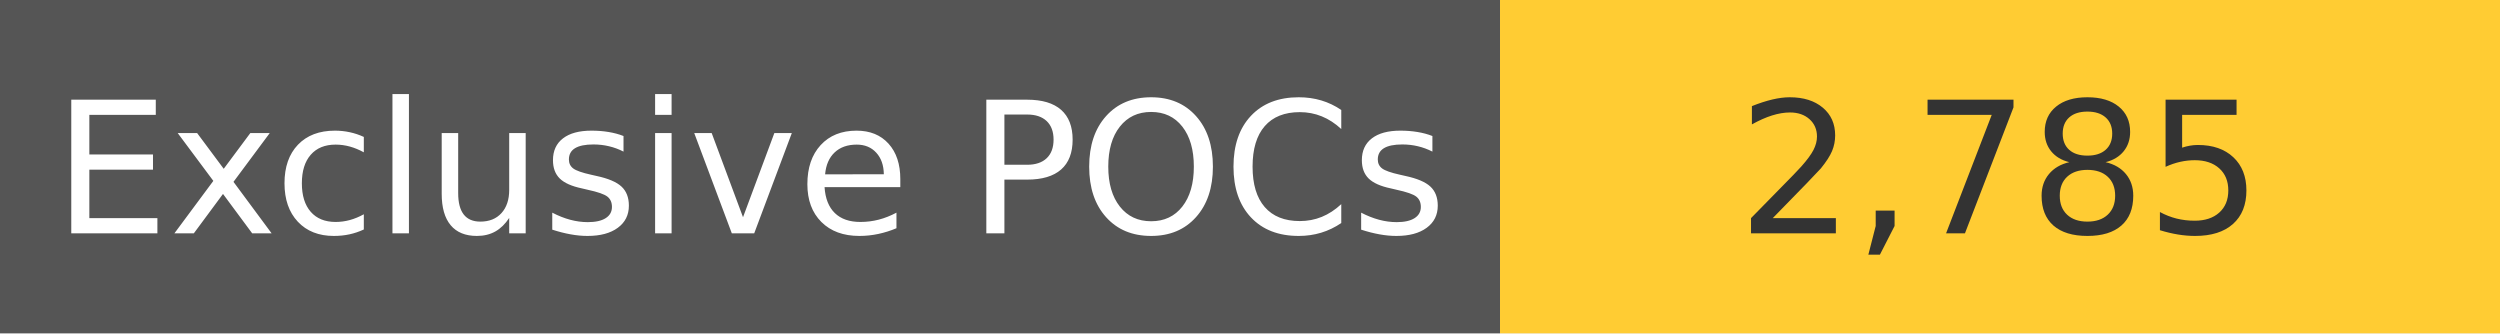
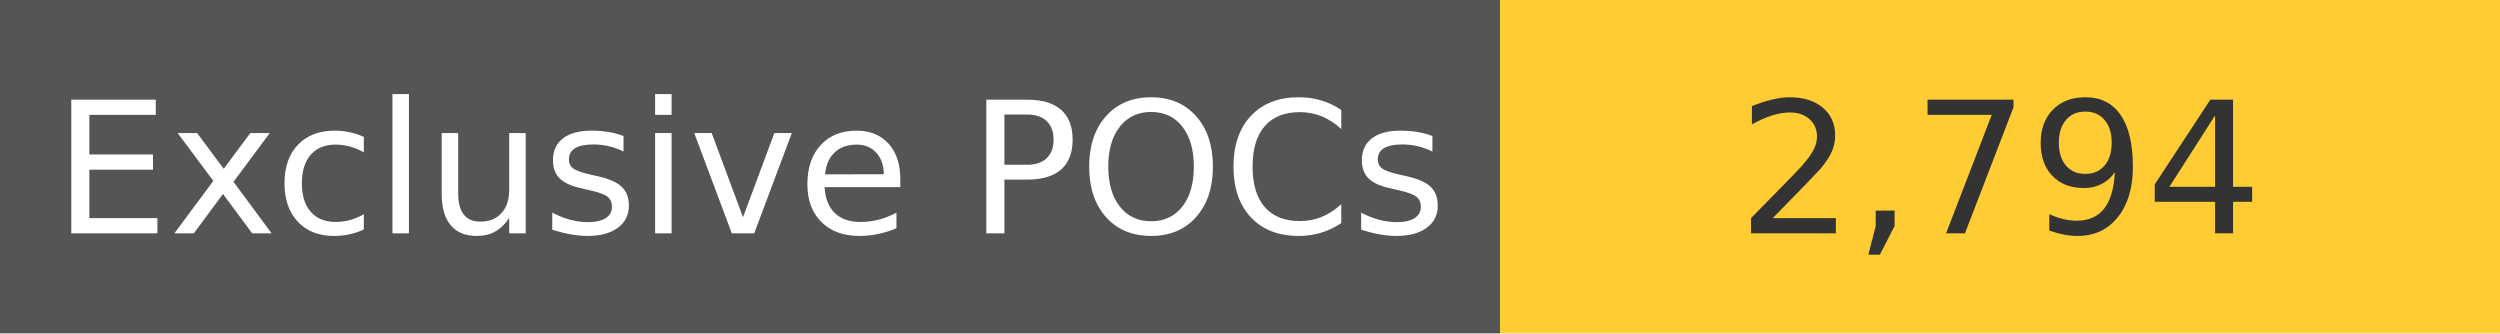
<svg xmlns="http://www.w3.org/2000/svg" width="150" height="20" role="img">
  <linearGradient id="s" x2="0" y2="100%">
    <stop offset="0" stop-color="#bbb" stop-opacity=".1" />
    <stop offset="1" stop-opacity=".1" />
  </linearGradient>
  <g>
    <rect width="90" height="20" fill="#555" />
    <rect x="90" width="267" height="20" fill="#ffcc33" />
  </g>
  <g fill="#fff" text-anchor="middle" font-family="Verdana,Geneva,DejaVu Sans,sans-serif" text-rendering="geometricPrecision" font-size="110">
    <text x="450" y="140" transform="scale(.1)" fill="#fff">
            Exclusive POCs
        </text>
    <text x="1200" y="140" transform="scale(.1)" fill="#333">
-             2,785
+             2,794
        </text>
  </g>
</svg>
